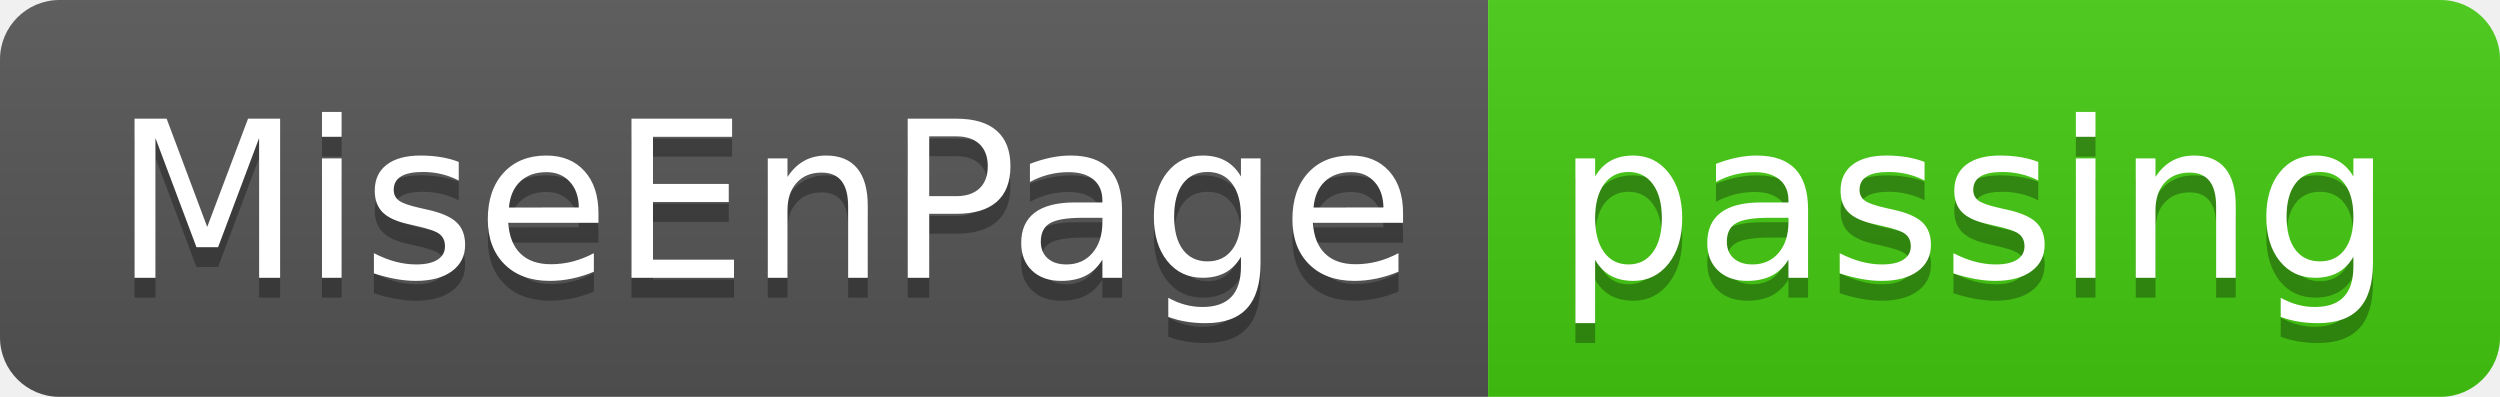
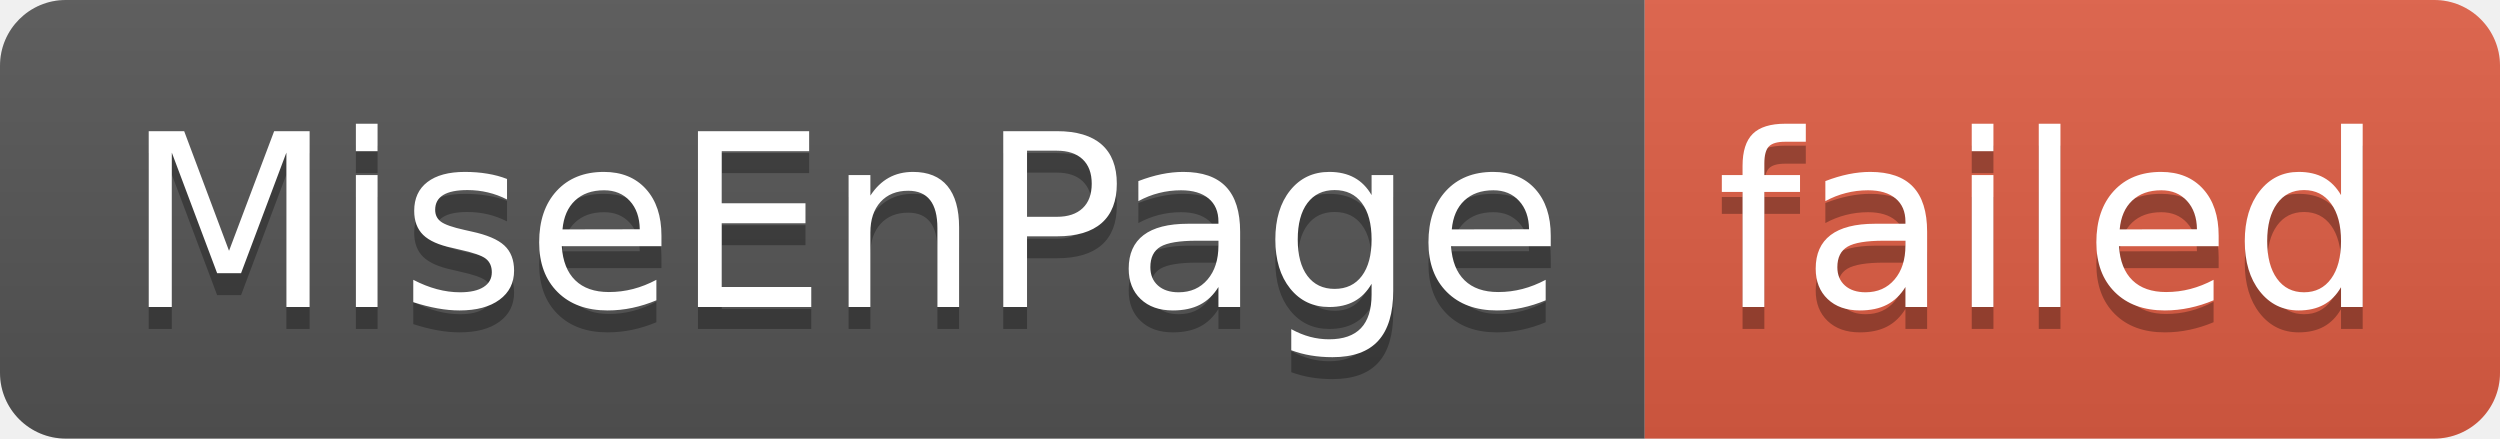
- <svg xmlns="http://www.w3.org/2000/svg" width="126" height="20" role="img" aria-label="MiseEnPage: passing">
+ <svg xmlns="http://www.w3.org/2000/svg" width="114" height="20" role="img" aria-label="MiseEnPage: failed">
  <linearGradient id="s" x2="0" y2="100%">
    <stop offset="0" stop-color="#bbb" stop-opacity=".1" />
    <stop offset="1" stop-opacity=".1" />
  </linearGradient>
  <clipPath id="r">
-     <rect width="126" height="20" rx="3" fill="#fff" />
+     <rect width="114" height="20" rx="3" fill="#fff" />
  </clipPath>
  <g clip-path="url(#r)">
    <rect width="75" height="20" fill="#555" />
-     <rect x="75" width="51" height="20" fill="#4c1" />
-     <rect width="126" height="20" fill="url(#s)" />
+     <rect x="75" width="39" height="20" fill="#e05d44" />
+     <rect width="114" height="20" fill="url(#s)" />
  </g>
  <g fill="#fff" text-anchor="middle" font-family="Verdana,Geneva,DejaVu Sans,sans-serif" text-rendering="geometricPrecision" font-size="110">
    <text aria-hidden="true" x="385" y="150" fill="#010101" fill-opacity=".3" transform="scale(.1)" textLength="650">MiseEnPage</text>
    <text x="385" y="140" transform="scale(.1)" fill="#fff" textLength="650">MiseEnPage</text>
-     <text aria-hidden="true" x="995" y="150" fill="#010101" fill-opacity=".3" transform="scale(.1)" textLength="410">passing</text>
-     <text x="995" y="140" transform="scale(.1)" fill="#fff" textLength="410">passing</text>
+     <text aria-hidden="true" x="935" y="150" fill="#010101" fill-opacity=".3" transform="scale(.1)" textLength="290">failed</text>
+     <text x="935" y="140" transform="scale(.1)" fill="#fff" textLength="290">failed</text>
  </g>
</svg>
